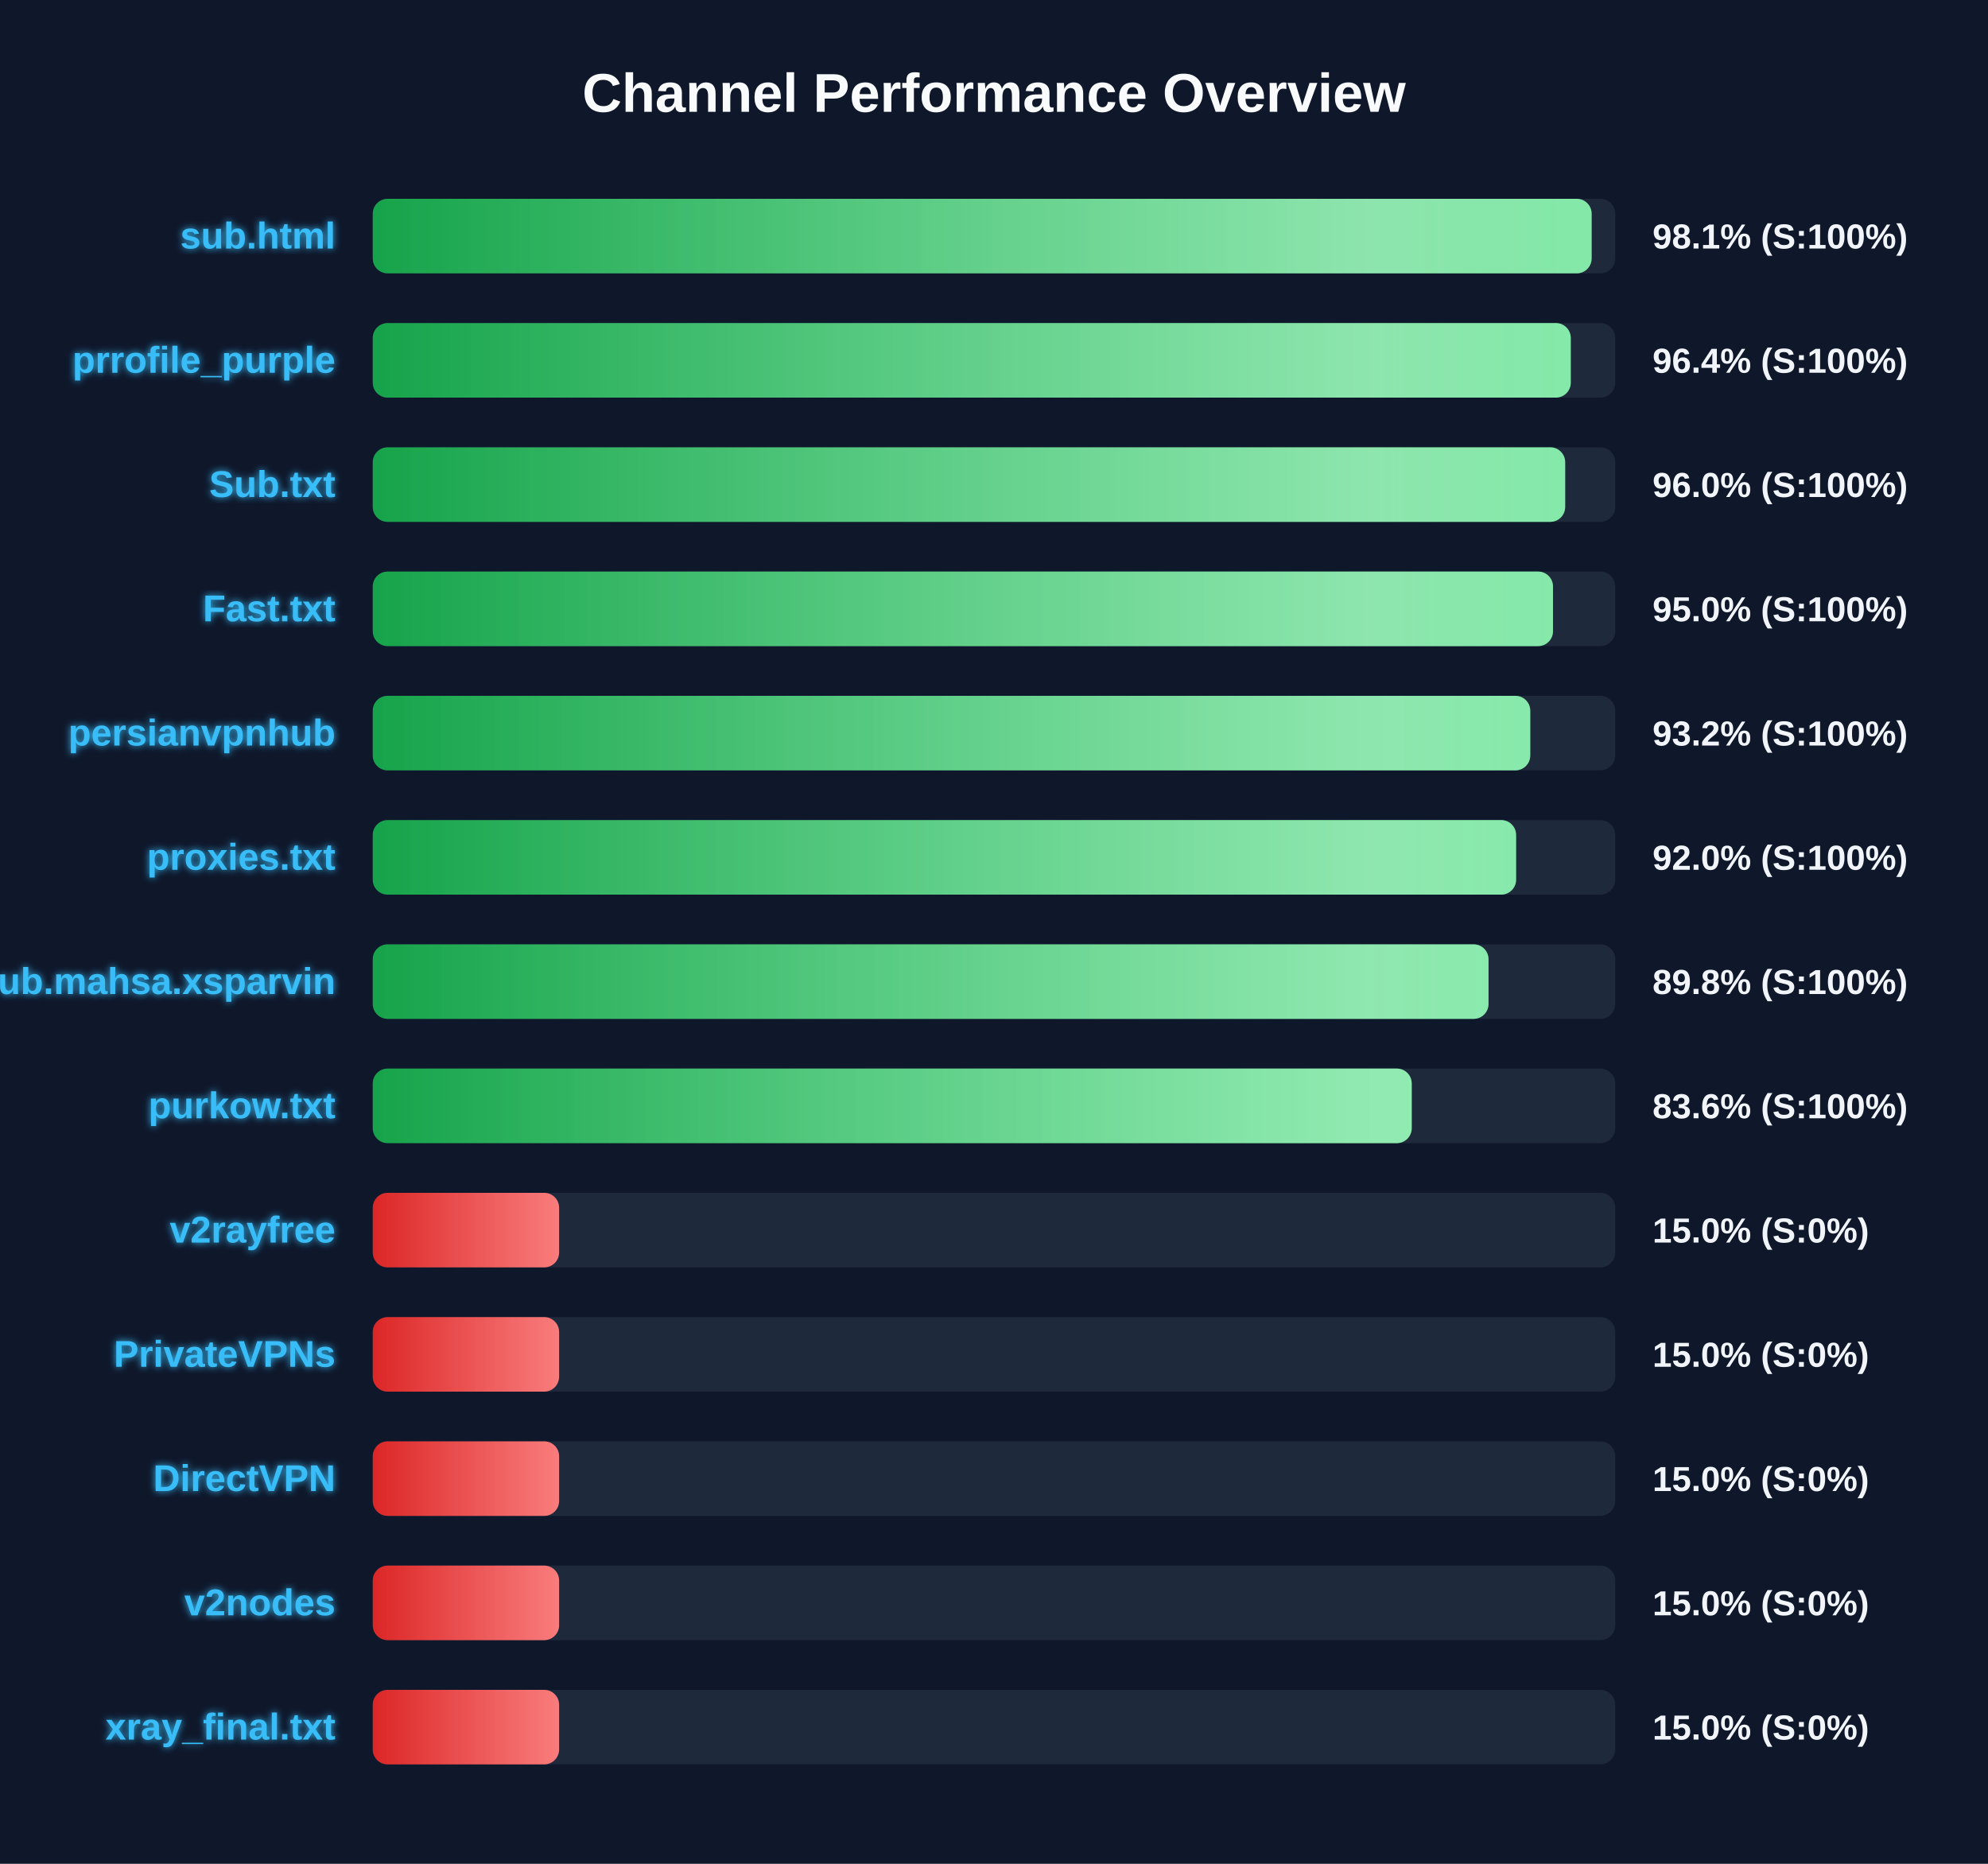
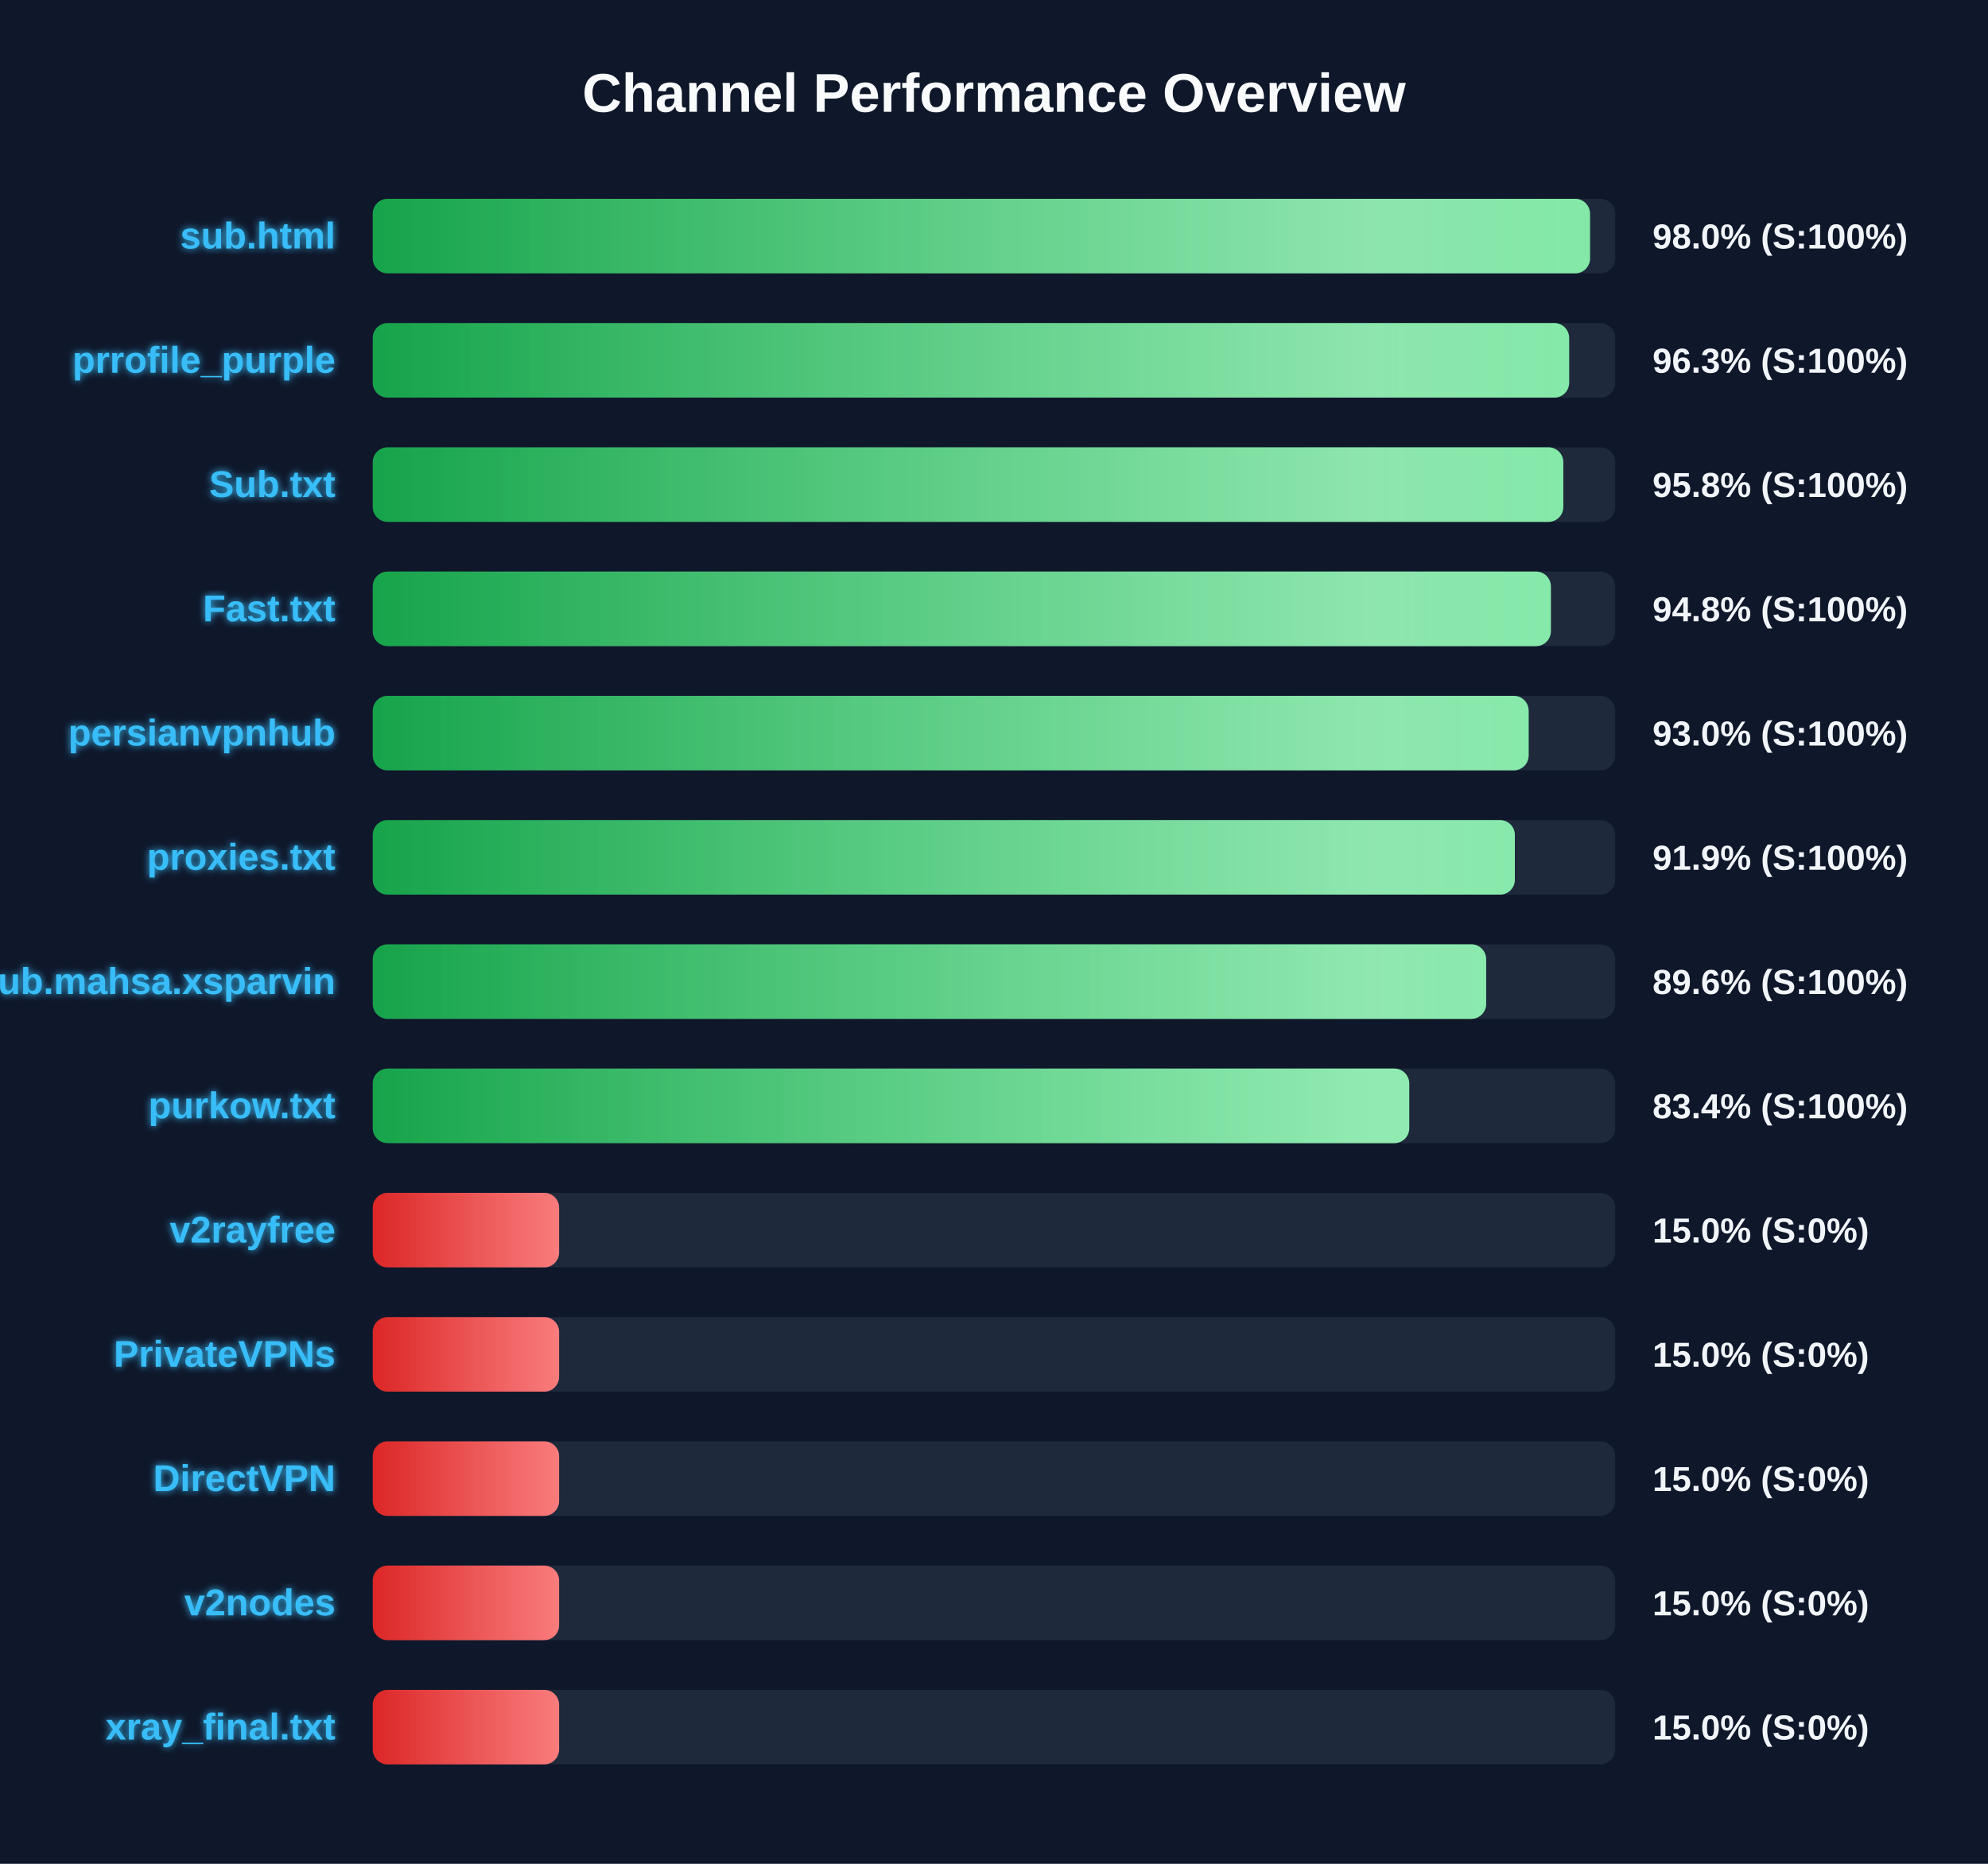
<svg xmlns="http://www.w3.org/2000/svg" width="800" height="750" version="1.1">
  <defs>
    <linearGradient id="grad-green" x1="0%" y1="0%" x2="100%" y2="0%">
      <stop offset="0%" stop-color="#16a34a" />
      <stop offset="100%" stop-color="#4ade80" />
    </linearGradient>
    <linearGradient id="grad-yellow" x1="0%" y1="0%" x2="100%" y2="0%">
      <stop offset="0%" stop-color="#ca8a04" />
      <stop offset="100%" stop-color="#fde047" />
    </linearGradient>
    <linearGradient id="grad-red" x1="0%" y1="0%" x2="100%" y2="0%">
      <stop offset="0%" stop-color="#dc2626" />
      <stop offset="100%" stop-color="#f87171" />
    </linearGradient>
    <linearGradient id="shimmer" x1="0%" y1="0%" x2="100%" y2="0%">
      <stop offset="0%" stop-color="rgba(255,255,255,0)" />
      <stop offset="50%" stop-color="rgba(255,255,255,0.4)" />
      <stop offset="100%" stop-color="rgba(255,255,255,0)" />
    </linearGradient>
    <filter id="glow" x="-20%" y="-20%" width="140%" height="140%">
      <feGaussianBlur stdDeviation="1.5" result="blur" />
      <feComposite in="SourceGraphic" in2="blur" operator="over" />
    </filter>
  </defs>
  <style>
        .bg-rect { fill: #0f172a; }
        .title { font: bold 22px 'Segoe UI', Arial, sans-serif; fill: #f8fafc; }
        .row { font: bold 15px 'Segoe UI', Arial, sans-serif; fill: #38bdf8; filter: url(#glow); }
        .score { font: bold 14px 'Segoe UI', Arial, sans-serif; fill: #f1f5f9; }
        @keyframes shimmer-anim {
            0% { transform: translateX(-100%); }
            100% { transform: translateX(200%); }
        }
        .shimmer-rect {
            animation: shimmer-anim 2.5s infinite linear;
        }
    </style>
  <rect width="100%" height="100%" class="bg-rect" />
  <text x="400" y="45" text-anchor="middle" class="title">Channel Performance Overview</text>
  <rect x="150" y="80" width="500" height="30" fill="#1e293b" rx="6" />
  <clipPath id="clip-0">
-     <rect x="150" y="80" width="490.5" height="30" rx="6" />
+     <rect x="150" y="80" width="489.85" height="30" rx="6" />
  </clipPath>
-   <rect x="150" y="80" width="490.5" height="30" fill="url(#grad-green)" rx="6" />
+   <rect x="150" y="80" width="489.85" height="30" fill="url(#grad-green)" rx="6" />
  <g clip-path="url(#clip-0)">
    <rect x="150" y="80" width="100%" height="30" fill="url(#shimmer)" class="shimmer-rect" />
  </g>
  <text x="135" y="100" text-anchor="end" class="row">sub.html</text>
-   <text x="665" y="100" text-anchor="start" class="score">98.1% (S:100%)</text>
+   <text x="665" y="100" text-anchor="start" class="score">98.0% (S:100%)</text>
  <rect x="150" y="130" width="500" height="30" fill="#1e293b" rx="6" />
  <clipPath id="clip-1">
-     <rect x="150" y="130" width="482.1" height="30" rx="6" />
+     <rect x="150" y="130" width="481.45" height="30" rx="6" />
  </clipPath>
-   <rect x="150" y="130" width="482.1" height="30" fill="url(#grad-green)" rx="6" />
+   <rect x="150" y="130" width="481.45" height="30" fill="url(#grad-green)" rx="6" />
  <g clip-path="url(#clip-1)">
    <rect x="150" y="130" width="100%" height="30" fill="url(#shimmer)" class="shimmer-rect" />
  </g>
  <text x="135" y="150" text-anchor="end" class="row">prrofile_purple</text>
-   <text x="665" y="150" text-anchor="start" class="score">96.4% (S:100%)</text>
+   <text x="665" y="150" text-anchor="start" class="score">96.3% (S:100%)</text>
  <rect x="150" y="180" width="500" height="30" fill="#1e293b" rx="6" />
  <clipPath id="clip-2">
-     <rect x="150" y="180" width="479.85" height="30" rx="6" />
+     <rect x="150" y="180" width="479.1" height="30" rx="6" />
  </clipPath>
-   <rect x="150" y="180" width="479.85" height="30" fill="url(#grad-green)" rx="6" />
+   <rect x="150" y="180" width="479.1" height="30" fill="url(#grad-green)" rx="6" />
  <g clip-path="url(#clip-2)">
    <rect x="150" y="180" width="100%" height="30" fill="url(#shimmer)" class="shimmer-rect" />
  </g>
  <text x="135" y="200" text-anchor="end" class="row">Sub.txt</text>
-   <text x="665" y="200" text-anchor="start" class="score">96.0% (S:100%)</text>
+   <text x="665" y="200" text-anchor="start" class="score">95.8% (S:100%)</text>
  <rect x="150" y="230" width="500" height="30" fill="#1e293b" rx="6" />
  <clipPath id="clip-3">
-     <rect x="150" y="230" width="474.95" height="30" rx="6" />
+     <rect x="150" y="230" width="474.1" height="30" rx="6" />
  </clipPath>
-   <rect x="150" y="230" width="474.95" height="30" fill="url(#grad-green)" rx="6" />
+   <rect x="150" y="230" width="474.1" height="30" fill="url(#grad-green)" rx="6" />
  <g clip-path="url(#clip-3)">
    <rect x="150" y="230" width="100%" height="30" fill="url(#shimmer)" class="shimmer-rect" />
  </g>
  <text x="135" y="250" text-anchor="end" class="row">Fast.txt</text>
-   <text x="665" y="250" text-anchor="start" class="score">95.0% (S:100%)</text>
+   <text x="665" y="250" text-anchor="start" class="score">94.8% (S:100%)</text>
  <rect x="150" y="280" width="500" height="30" fill="#1e293b" rx="6" />
  <clipPath id="clip-4">
-     <rect x="150" y="280" width="465.8" height="30" rx="6" />
+     <rect x="150" y="280" width="465.15" height="30" rx="6" />
  </clipPath>
-   <rect x="150" y="280" width="465.8" height="30" fill="url(#grad-green)" rx="6" />
+   <rect x="150" y="280" width="465.15" height="30" fill="url(#grad-green)" rx="6" />
  <g clip-path="url(#clip-4)">
    <rect x="150" y="280" width="100%" height="30" fill="url(#shimmer)" class="shimmer-rect" />
  </g>
  <text x="135" y="300" text-anchor="end" class="row">persianvpnhub</text>
-   <text x="665" y="300" text-anchor="start" class="score">93.2% (S:100%)</text>
+   <text x="665" y="300" text-anchor="start" class="score">93.0% (S:100%)</text>
  <rect x="150" y="330" width="500" height="30" fill="#1e293b" rx="6" />
  <clipPath id="clip-5">
-     <rect x="150" y="330" width="460.1" height="30" rx="6" />
+     <rect x="150" y="330" width="459.6" height="30" rx="6" />
  </clipPath>
-   <rect x="150" y="330" width="460.1" height="30" fill="url(#grad-green)" rx="6" />
+   <rect x="150" y="330" width="459.6" height="30" fill="url(#grad-green)" rx="6" />
  <g clip-path="url(#clip-5)">
    <rect x="150" y="330" width="100%" height="30" fill="url(#shimmer)" class="shimmer-rect" />
  </g>
  <text x="135" y="350" text-anchor="end" class="row">proxies.txt</text>
-   <text x="665" y="350" text-anchor="start" class="score">92.0% (S:100%)</text>
+   <text x="665" y="350" text-anchor="start" class="score">91.9% (S:100%)</text>
  <rect x="150" y="380" width="500" height="30" fill="#1e293b" rx="6" />
  <clipPath id="clip-6">
-     <rect x="150" y="380" width="449.0" height="30" rx="6" />
+     <rect x="150" y="380" width="448.05" height="30" rx="6" />
  </clipPath>
-   <rect x="150" y="380" width="449.0" height="30" fill="url(#grad-green)" rx="6" />
+   <rect x="150" y="380" width="448.05" height="30" fill="url(#grad-green)" rx="6" />
  <g clip-path="url(#clip-6)">
    <rect x="150" y="380" width="100%" height="30" fill="url(#shimmer)" class="shimmer-rect" />
  </g>
  <text x="135" y="400" text-anchor="end" class="row">Sub.mahsa.xsparvin</text>
-   <text x="665" y="400" text-anchor="start" class="score">89.8% (S:100%)</text>
+   <text x="665" y="400" text-anchor="start" class="score">89.6% (S:100%)</text>
  <rect x="150" y="430" width="500" height="30" fill="#1e293b" rx="6" />
  <clipPath id="clip-7">
-     <rect x="150" y="430" width="418.1" height="30" rx="6" />
+     <rect x="150" y="430" width="417.1" height="30" rx="6" />
  </clipPath>
-   <rect x="150" y="430" width="418.1" height="30" fill="url(#grad-green)" rx="6" />
+   <rect x="150" y="430" width="417.1" height="30" fill="url(#grad-green)" rx="6" />
  <g clip-path="url(#clip-7)">
    <rect x="150" y="430" width="100%" height="30" fill="url(#shimmer)" class="shimmer-rect" />
  </g>
  <text x="135" y="450" text-anchor="end" class="row">purkow.txt</text>
-   <text x="665" y="450" text-anchor="start" class="score">83.6% (S:100%)</text>
+   <text x="665" y="450" text-anchor="start" class="score">83.4% (S:100%)</text>
  <rect x="150" y="480" width="500" height="30" fill="#1e293b" rx="6" />
  <clipPath id="clip-8">
    <rect x="150" y="480" width="75.0" height="30" rx="6" />
  </clipPath>
  <rect x="150" y="480" width="75.0" height="30" fill="url(#grad-red)" rx="6" />
  <g clip-path="url(#clip-8)">
    <rect x="150" y="480" width="100%" height="30" fill="url(#shimmer)" class="shimmer-rect" />
  </g>
  <text x="135" y="500" text-anchor="end" class="row">v2rayfree</text>
  <text x="665" y="500" text-anchor="start" class="score">15.0% (S:0%)</text>
  <rect x="150" y="530" width="500" height="30" fill="#1e293b" rx="6" />
  <clipPath id="clip-9">
    <rect x="150" y="530" width="75.0" height="30" rx="6" />
  </clipPath>
  <rect x="150" y="530" width="75.0" height="30" fill="url(#grad-red)" rx="6" />
  <g clip-path="url(#clip-9)">
    <rect x="150" y="530" width="100%" height="30" fill="url(#shimmer)" class="shimmer-rect" />
  </g>
  <text x="135" y="550" text-anchor="end" class="row">PrivateVPNs</text>
  <text x="665" y="550" text-anchor="start" class="score">15.0% (S:0%)</text>
  <rect x="150" y="580" width="500" height="30" fill="#1e293b" rx="6" />
  <clipPath id="clip-10">
    <rect x="150" y="580" width="75.0" height="30" rx="6" />
  </clipPath>
  <rect x="150" y="580" width="75.0" height="30" fill="url(#grad-red)" rx="6" />
  <g clip-path="url(#clip-10)">
    <rect x="150" y="580" width="100%" height="30" fill="url(#shimmer)" class="shimmer-rect" />
  </g>
  <text x="135" y="600" text-anchor="end" class="row">DirectVPN</text>
  <text x="665" y="600" text-anchor="start" class="score">15.0% (S:0%)</text>
  <rect x="150" y="630" width="500" height="30" fill="#1e293b" rx="6" />
  <clipPath id="clip-11">
    <rect x="150" y="630" width="75.0" height="30" rx="6" />
  </clipPath>
  <rect x="150" y="630" width="75.0" height="30" fill="url(#grad-red)" rx="6" />
  <g clip-path="url(#clip-11)">
    <rect x="150" y="630" width="100%" height="30" fill="url(#shimmer)" class="shimmer-rect" />
  </g>
  <text x="135" y="650" text-anchor="end" class="row">v2nodes</text>
  <text x="665" y="650" text-anchor="start" class="score">15.0% (S:0%)</text>
  <rect x="150" y="680" width="500" height="30" fill="#1e293b" rx="6" />
  <clipPath id="clip-12">
    <rect x="150" y="680" width="75.0" height="30" rx="6" />
  </clipPath>
  <rect x="150" y="680" width="75.0" height="30" fill="url(#grad-red)" rx="6" />
  <g clip-path="url(#clip-12)">
    <rect x="150" y="680" width="100%" height="30" fill="url(#shimmer)" class="shimmer-rect" />
  </g>
  <text x="135" y="700" text-anchor="end" class="row">xray_final.txt</text>
  <text x="665" y="700" text-anchor="start" class="score">15.0% (S:0%)</text>
</svg>
